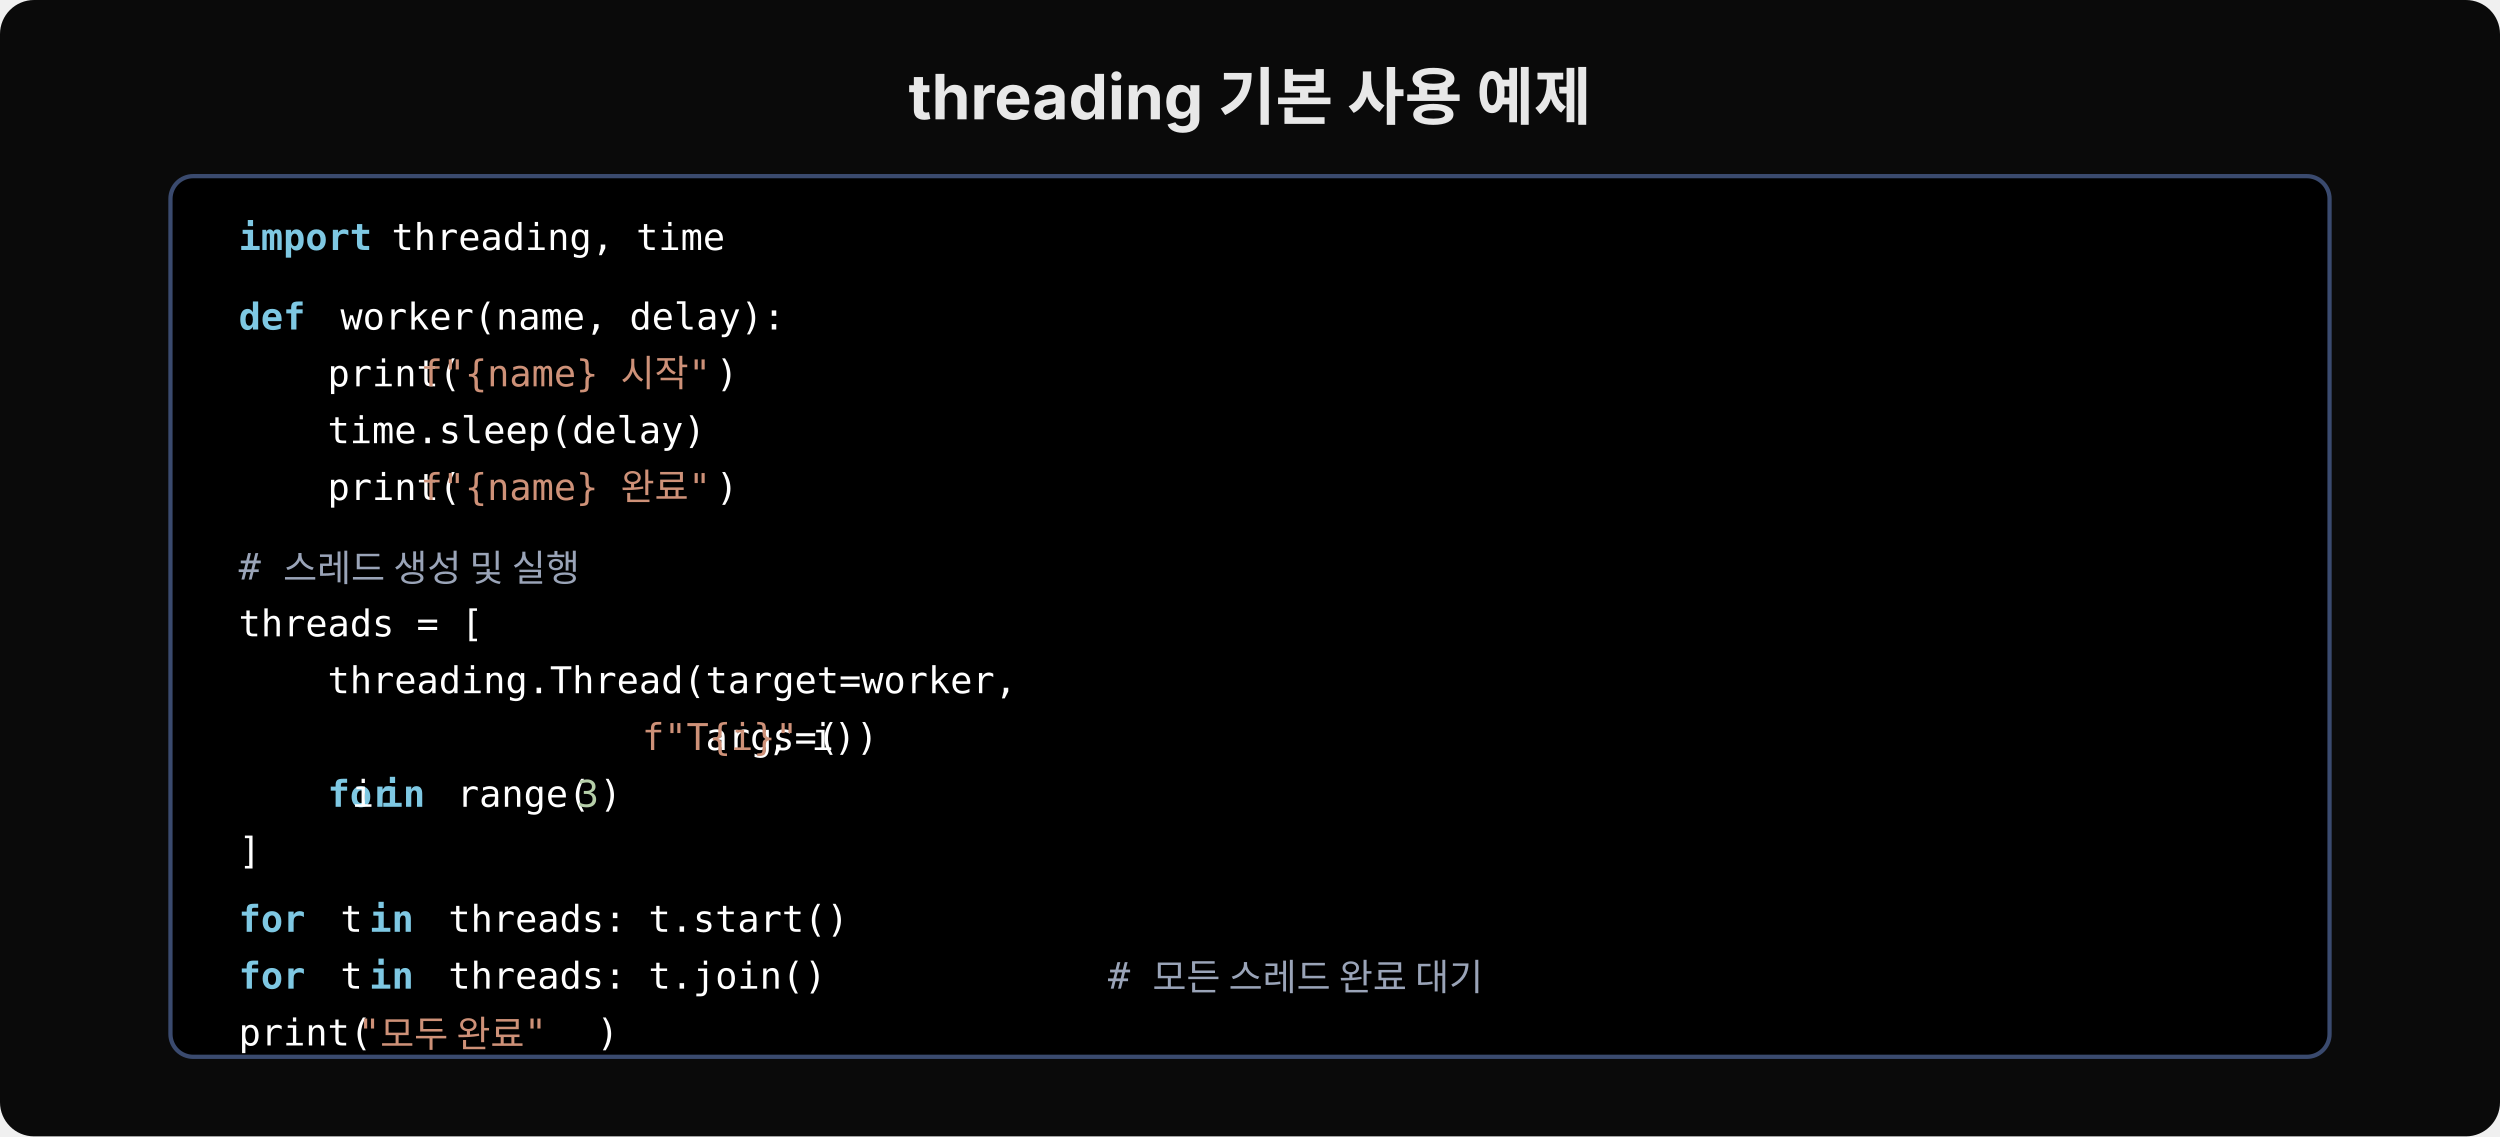
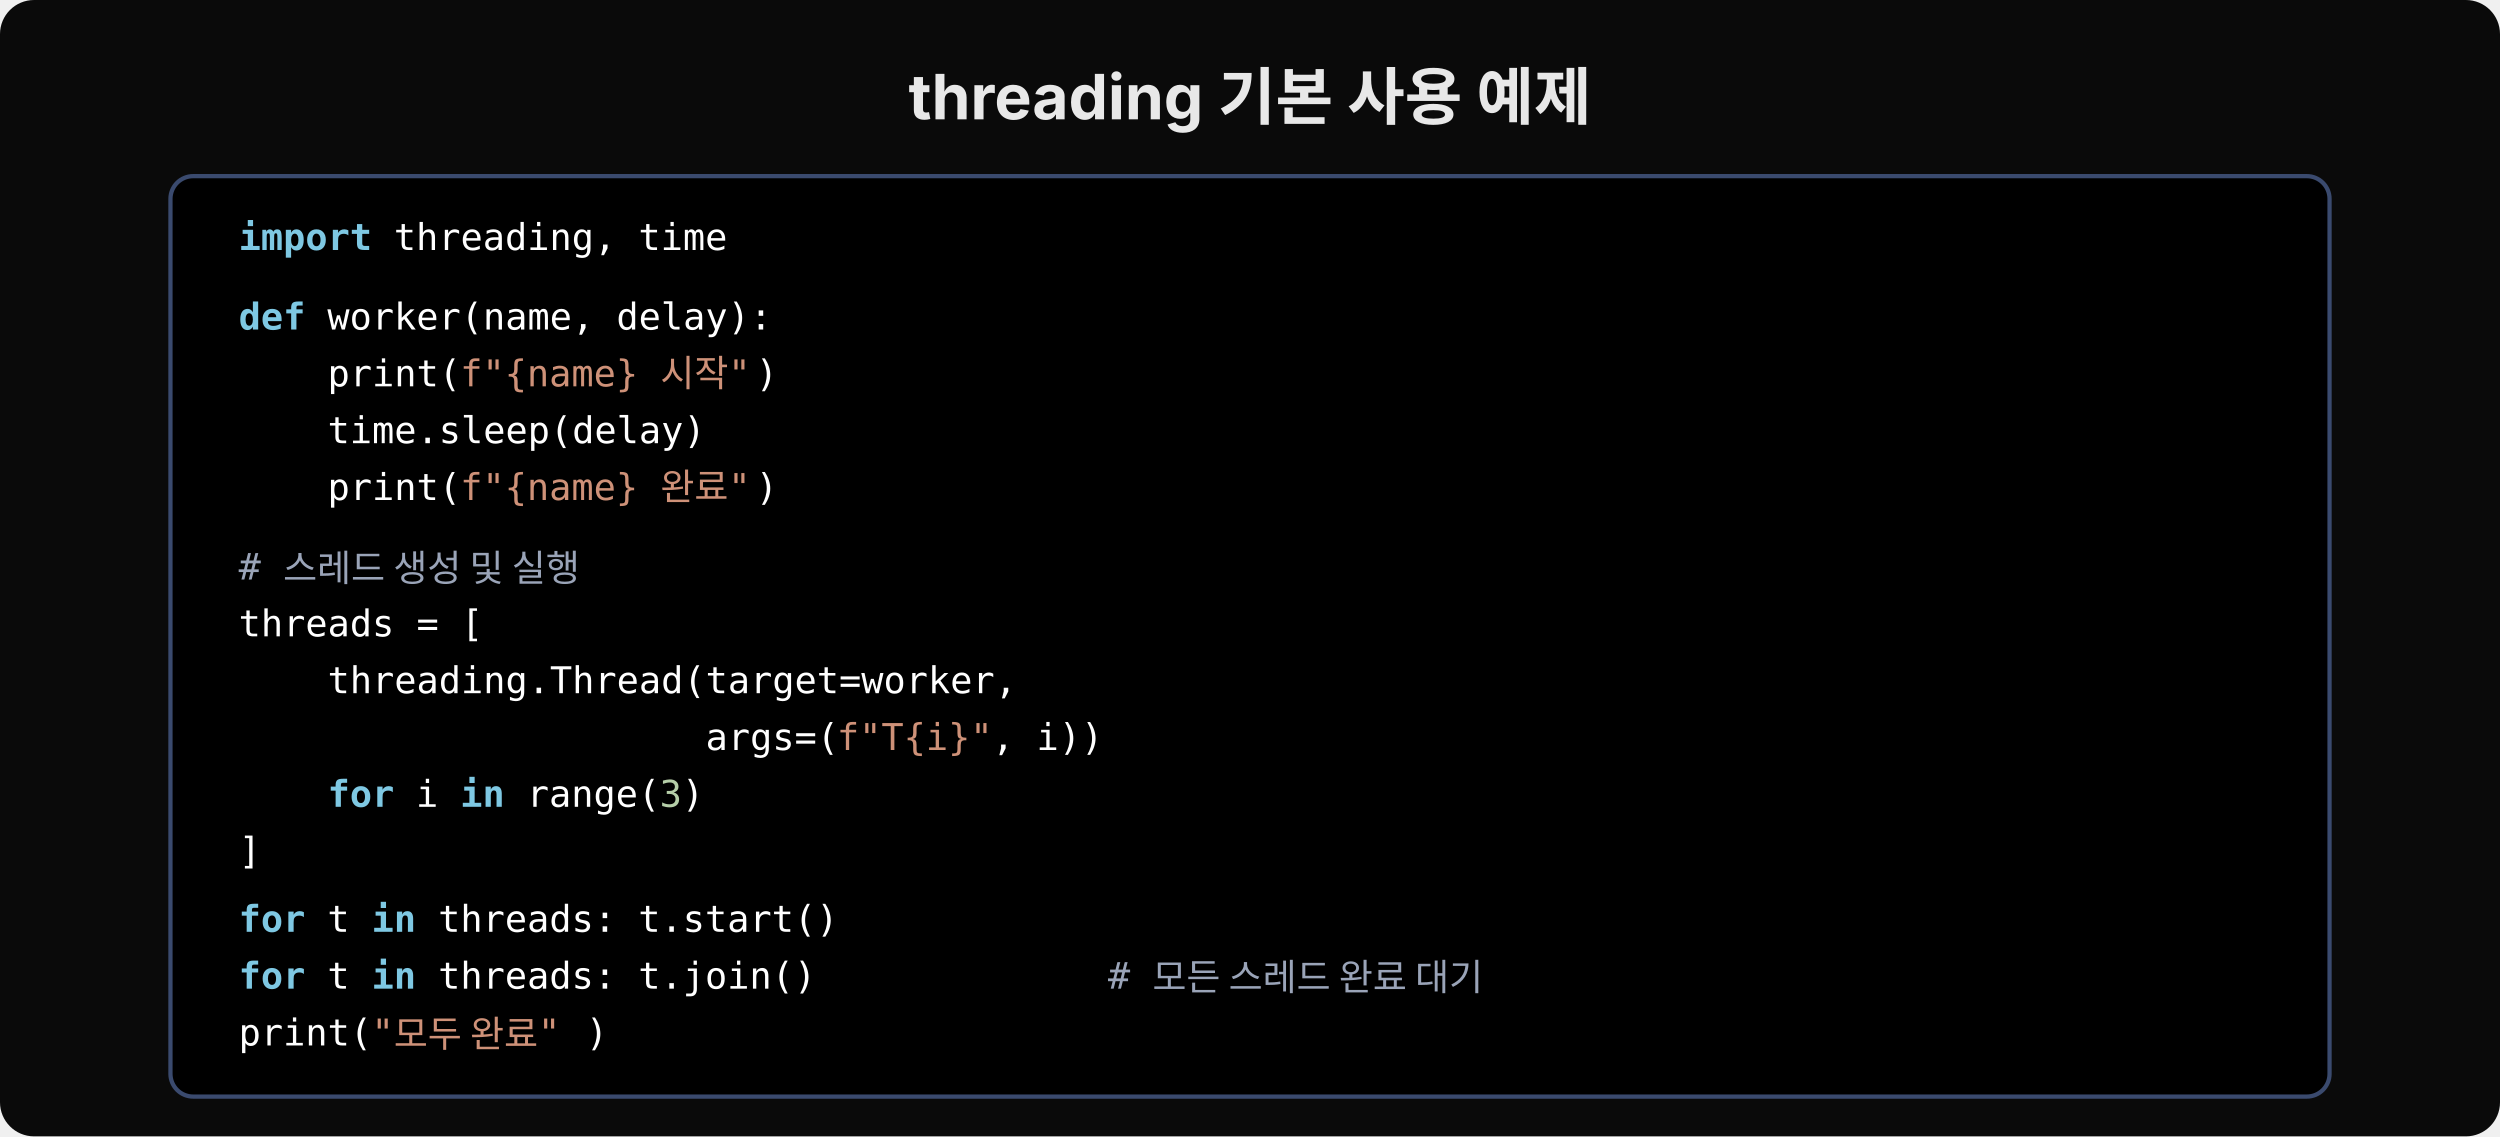
<svg xmlns="http://www.w3.org/2000/svg" width="880" height="400" viewBox="0 0 880 400">
  <rect width="880" height="400" fill="#0a0a0a" rx="12" />
  <text x="440" y="42" text-anchor="middle" font-family="'Wanted Sans Variable','Wanted Sans',-apple-system,sans-serif" font-size="22" font-weight="700" fill="#e8e8e8">threading 기본 사용 예제</text>
-   <rect x="60" y="62" width="760" height="310" rx="8" fill="#000000" stroke="#3a4a6e" stroke-width="1.5" />
+   <rect x="60" y="62" width="760" height="324" rx="8" fill="#000000" stroke="#3a4a6e" stroke-width="1.5" />
  <text xml:space="preserve" x="84" y="88" font-family="'JetBrains Mono','Menlo','Consolas',monospace" font-size="13" fill="#7ec8e3" font-weight="600">import</text>
-   <text xml:space="preserve" x="130" y="88" font-family="'JetBrains Mono','Menlo','Consolas',monospace" font-size="13" fill="#ffffff"> threading, time</text>
+   <text xml:space="preserve" x="130.8" y="88" font-family="'JetBrains Mono','Menlo','Consolas',monospace" font-size="13" fill="#ffffff"> threading, time</text>
  <text xml:space="preserve" x="84" y="116" font-family="'JetBrains Mono','Menlo','Consolas',monospace" font-size="13" fill="#7ec8e3" font-weight="600">def</text>
-   <text xml:space="preserve" x="112" y="116" font-family="'JetBrains Mono','Menlo','Consolas',monospace" font-size="13" fill="#ffffff"> worker(name, delay):</text>
+   <text xml:space="preserve" x="107.4" y="116" font-family="'JetBrains Mono','Menlo','Consolas',monospace" font-size="13" fill="#ffffff"> worker(name, delay):</text>
  <text xml:space="preserve" x="84" y="136" font-family="'JetBrains Mono','Menlo','Consolas',monospace" font-size="13" fill="#ffffff">    print(</text>
-   <text xml:space="preserve" x="148" y="136" font-family="'JetBrains Mono','Menlo','Consolas',monospace" font-size="13" fill="#ce9178">f"{name} 시작"</text>
-   <text xml:space="preserve" x="252" y="136" font-family="'JetBrains Mono','Menlo','Consolas',monospace" font-size="13" fill="#ffffff">)</text>
+   <text xml:space="preserve" x="162" y="136" font-family="'JetBrains Mono','Menlo','Consolas',monospace" font-size="13" fill="#ce9178">f"{name} 시작"</text>
+   <text xml:space="preserve" x="266" y="136" font-family="'JetBrains Mono','Menlo','Consolas',monospace" font-size="13" fill="#ffffff">)</text>
  <text xml:space="preserve" x="84" y="156" font-family="'JetBrains Mono','Menlo','Consolas',monospace" font-size="13" fill="#ffffff">    time.sleep(delay)</text>
  <text xml:space="preserve" x="84" y="176" font-family="'JetBrains Mono','Menlo','Consolas',monospace" font-size="13" fill="#ffffff">    print(</text>
-   <text xml:space="preserve" x="148" y="176" font-family="'JetBrains Mono','Menlo','Consolas',monospace" font-size="13" fill="#ce9178">f"{name} 완료"</text>
-   <text xml:space="preserve" x="252" y="176" font-family="'JetBrains Mono','Menlo','Consolas',monospace" font-size="13" fill="#ffffff">)</text>
+   <text xml:space="preserve" x="162" y="176" font-family="'JetBrains Mono','Menlo','Consolas',monospace" font-size="13" fill="#ce9178">f"{name} 완료"</text>
+   <text xml:space="preserve" x="266" y="176" font-family="'JetBrains Mono','Menlo','Consolas',monospace" font-size="13" fill="#ffffff">)</text>
  <text xml:space="preserve" x="84" y="204" font-family="'JetBrains Mono','Menlo','Consolas',monospace" font-size="13" fill="#9aa4b8"># 스레드 생성 및 실행</text>
  <text xml:space="preserve" x="84" y="224" font-family="'JetBrains Mono','Menlo','Consolas',monospace" font-size="13" fill="#ffffff">threads = [</text>
  <text xml:space="preserve" x="84" y="244" font-family="'JetBrains Mono','Menlo','Consolas',monospace" font-size="13" fill="#ffffff">    threading.Thread(target=worker,</text>
  <text xml:space="preserve" x="84" y="264" font-family="'JetBrains Mono','Menlo','Consolas',monospace" font-size="13" fill="#ffffff">                     args=(</text>
-   <text xml:space="preserve" x="226" y="264" font-family="'JetBrains Mono','Menlo','Consolas',monospace" font-size="13" fill="#ce9178">f"T{i}"</text>
-   <text xml:space="preserve" x="270" y="264" font-family="'JetBrains Mono','Menlo','Consolas',monospace" font-size="13" fill="#ffffff">, i))</text>
+   <text xml:space="preserve" x="294.6" y="264" font-family="'JetBrains Mono','Menlo','Consolas',monospace" font-size="13" fill="#ce9178">f"T{i}"</text>
+   <text xml:space="preserve" x="349.2" y="264" font-family="'JetBrains Mono','Menlo','Consolas',monospace" font-size="13" fill="#ffffff">, i))</text>
  <text xml:space="preserve" x="84" y="284" font-family="'JetBrains Mono','Menlo','Consolas',monospace" font-size="13" fill="#7ec8e3" font-weight="600">    for</text>
-   <text xml:space="preserve" x="116" y="284" font-family="'JetBrains Mono','Menlo','Consolas',monospace" font-size="13" fill="#ffffff"> i </text>
-   <text xml:space="preserve" x="134" y="284" font-family="'JetBrains Mono','Menlo','Consolas',monospace" font-size="13" fill="#7ec8e3" font-weight="600">in</text>
-   <text xml:space="preserve" x="153" y="284" font-family="'JetBrains Mono','Menlo','Consolas',monospace" font-size="13" fill="#ffffff"> range(</text>
-   <text xml:space="preserve" x="203" y="284" font-family="'JetBrains Mono','Menlo','Consolas',monospace" font-size="13" fill="#b5cea8">3</text>
-   <text xml:space="preserve" x="211" y="284" font-family="'JetBrains Mono','Menlo','Consolas',monospace" font-size="13" fill="#ffffff">)</text>
+   <text xml:space="preserve" x="138.6" y="284" font-family="'JetBrains Mono','Menlo','Consolas',monospace" font-size="13" fill="#ffffff"> i </text>
+   <text xml:space="preserve" x="162" y="284" font-family="'JetBrains Mono','Menlo','Consolas',monospace" font-size="13" fill="#7ec8e3" font-weight="600">in</text>
+   <text xml:space="preserve" x="177.6" y="284" font-family="'JetBrains Mono','Menlo','Consolas',monospace" font-size="13" fill="#ffffff"> range(</text>
+   <text xml:space="preserve" x="232.2" y="284" font-family="'JetBrains Mono','Menlo','Consolas',monospace" font-size="13" fill="#b5cea8">3</text>
+   <text xml:space="preserve" x="240" y="284" font-family="'JetBrains Mono','Menlo','Consolas',monospace" font-size="13" fill="#ffffff">)</text>
  <text xml:space="preserve" x="84" y="304" font-family="'JetBrains Mono','Menlo','Consolas',monospace" font-size="13" fill="#ffffff">]</text>
  <text xml:space="preserve" x="84" y="328" font-family="'JetBrains Mono','Menlo','Consolas',monospace" font-size="13" fill="#7ec8e3" font-weight="600">for</text>
-   <text xml:space="preserve" x="112" y="328" font-family="'JetBrains Mono','Menlo','Consolas',monospace" font-size="13" fill="#ffffff"> t </text>
-   <text xml:space="preserve" x="130" y="328" font-family="'JetBrains Mono','Menlo','Consolas',monospace" font-size="13" fill="#7ec8e3" font-weight="600">in</text>
-   <text xml:space="preserve" x="150" y="328" font-family="'JetBrains Mono','Menlo','Consolas',monospace" font-size="13" fill="#ffffff"> threads: t.start()</text>
+   <text xml:space="preserve" x="107.4" y="328" font-family="'JetBrains Mono','Menlo','Consolas',monospace" font-size="13" fill="#ffffff"> t </text>
+   <text xml:space="preserve" x="130.8" y="328" font-family="'JetBrains Mono','Menlo','Consolas',monospace" font-size="13" fill="#7ec8e3" font-weight="600">in</text>
+   <text xml:space="preserve" x="146.4" y="328" font-family="'JetBrains Mono','Menlo','Consolas',monospace" font-size="13" fill="#ffffff"> threads: t.start()</text>
  <text xml:space="preserve" x="84" y="348" font-family="'JetBrains Mono','Menlo','Consolas',monospace" font-size="13" fill="#7ec8e3" font-weight="600">for</text>
-   <text xml:space="preserve" x="112" y="348" font-family="'JetBrains Mono','Menlo','Consolas',monospace" font-size="13" fill="#ffffff"> t </text>
-   <text xml:space="preserve" x="130" y="348" font-family="'JetBrains Mono','Menlo','Consolas',monospace" font-size="13" fill="#7ec8e3" font-weight="600">in</text>
-   <text xml:space="preserve" x="150" y="348" font-family="'JetBrains Mono','Menlo','Consolas',monospace" font-size="13" fill="#ffffff"> threads: t.join()  </text>
+   <text xml:space="preserve" x="107.4" y="348" font-family="'JetBrains Mono','Menlo','Consolas',monospace" font-size="13" fill="#ffffff"> t </text>
+   <text xml:space="preserve" x="130.8" y="348" font-family="'JetBrains Mono','Menlo','Consolas',monospace" font-size="13" fill="#7ec8e3" font-weight="600">in</text>
+   <text xml:space="preserve" x="146.4" y="348" font-family="'JetBrains Mono','Menlo','Consolas',monospace" font-size="13" fill="#ffffff"> threads: t.join()  </text>
  <text xml:space="preserve" x="390" y="348" font-family="'JetBrains Mono','Menlo','Consolas',monospace" font-size="13" fill="#9aa4b8"># 모든 스레드 완료 대기</text>
  <text xml:space="preserve" x="84" y="368" font-family="'JetBrains Mono','Menlo','Consolas',monospace" font-size="13" fill="#ffffff">print(</text>
-   <text xml:space="preserve" x="126" y="368" font-family="'JetBrains Mono','Menlo','Consolas',monospace" font-size="13" fill="#ce9178">"모두 완료"</text>
-   <text xml:space="preserve" x="210" y="368" font-family="'JetBrains Mono','Menlo','Consolas',monospace" font-size="13" fill="#ffffff">)</text>
+   <text xml:space="preserve" x="130.8" y="368" font-family="'JetBrains Mono','Menlo','Consolas',monospace" font-size="13" fill="#ce9178">"모두 완료"</text>
+   <text xml:space="preserve" x="206.2" y="368" font-family="'JetBrains Mono','Menlo','Consolas',monospace" font-size="13" fill="#ffffff">)</text>
</svg>
